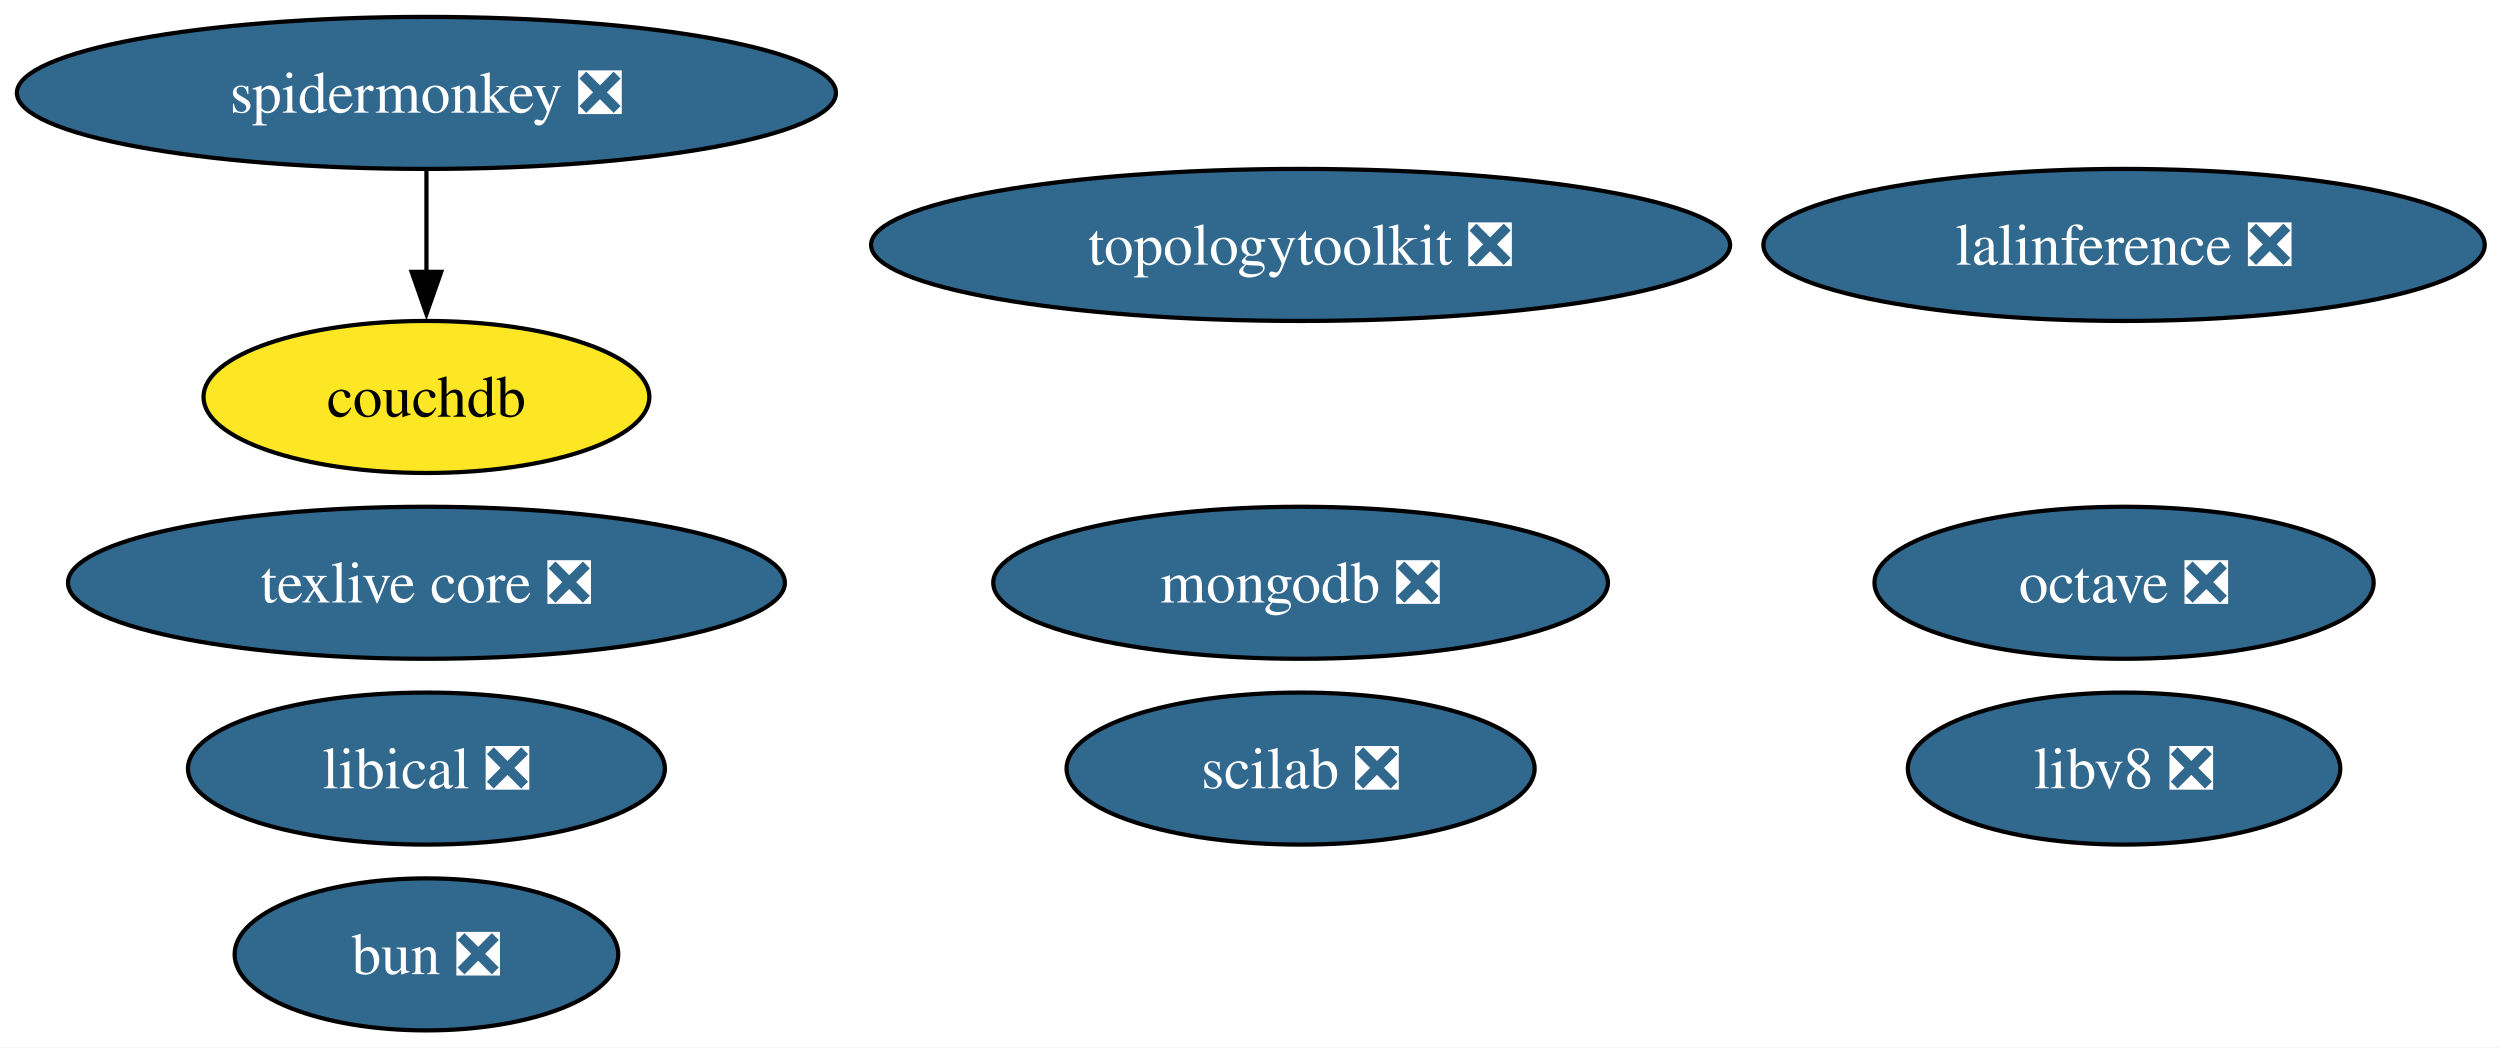
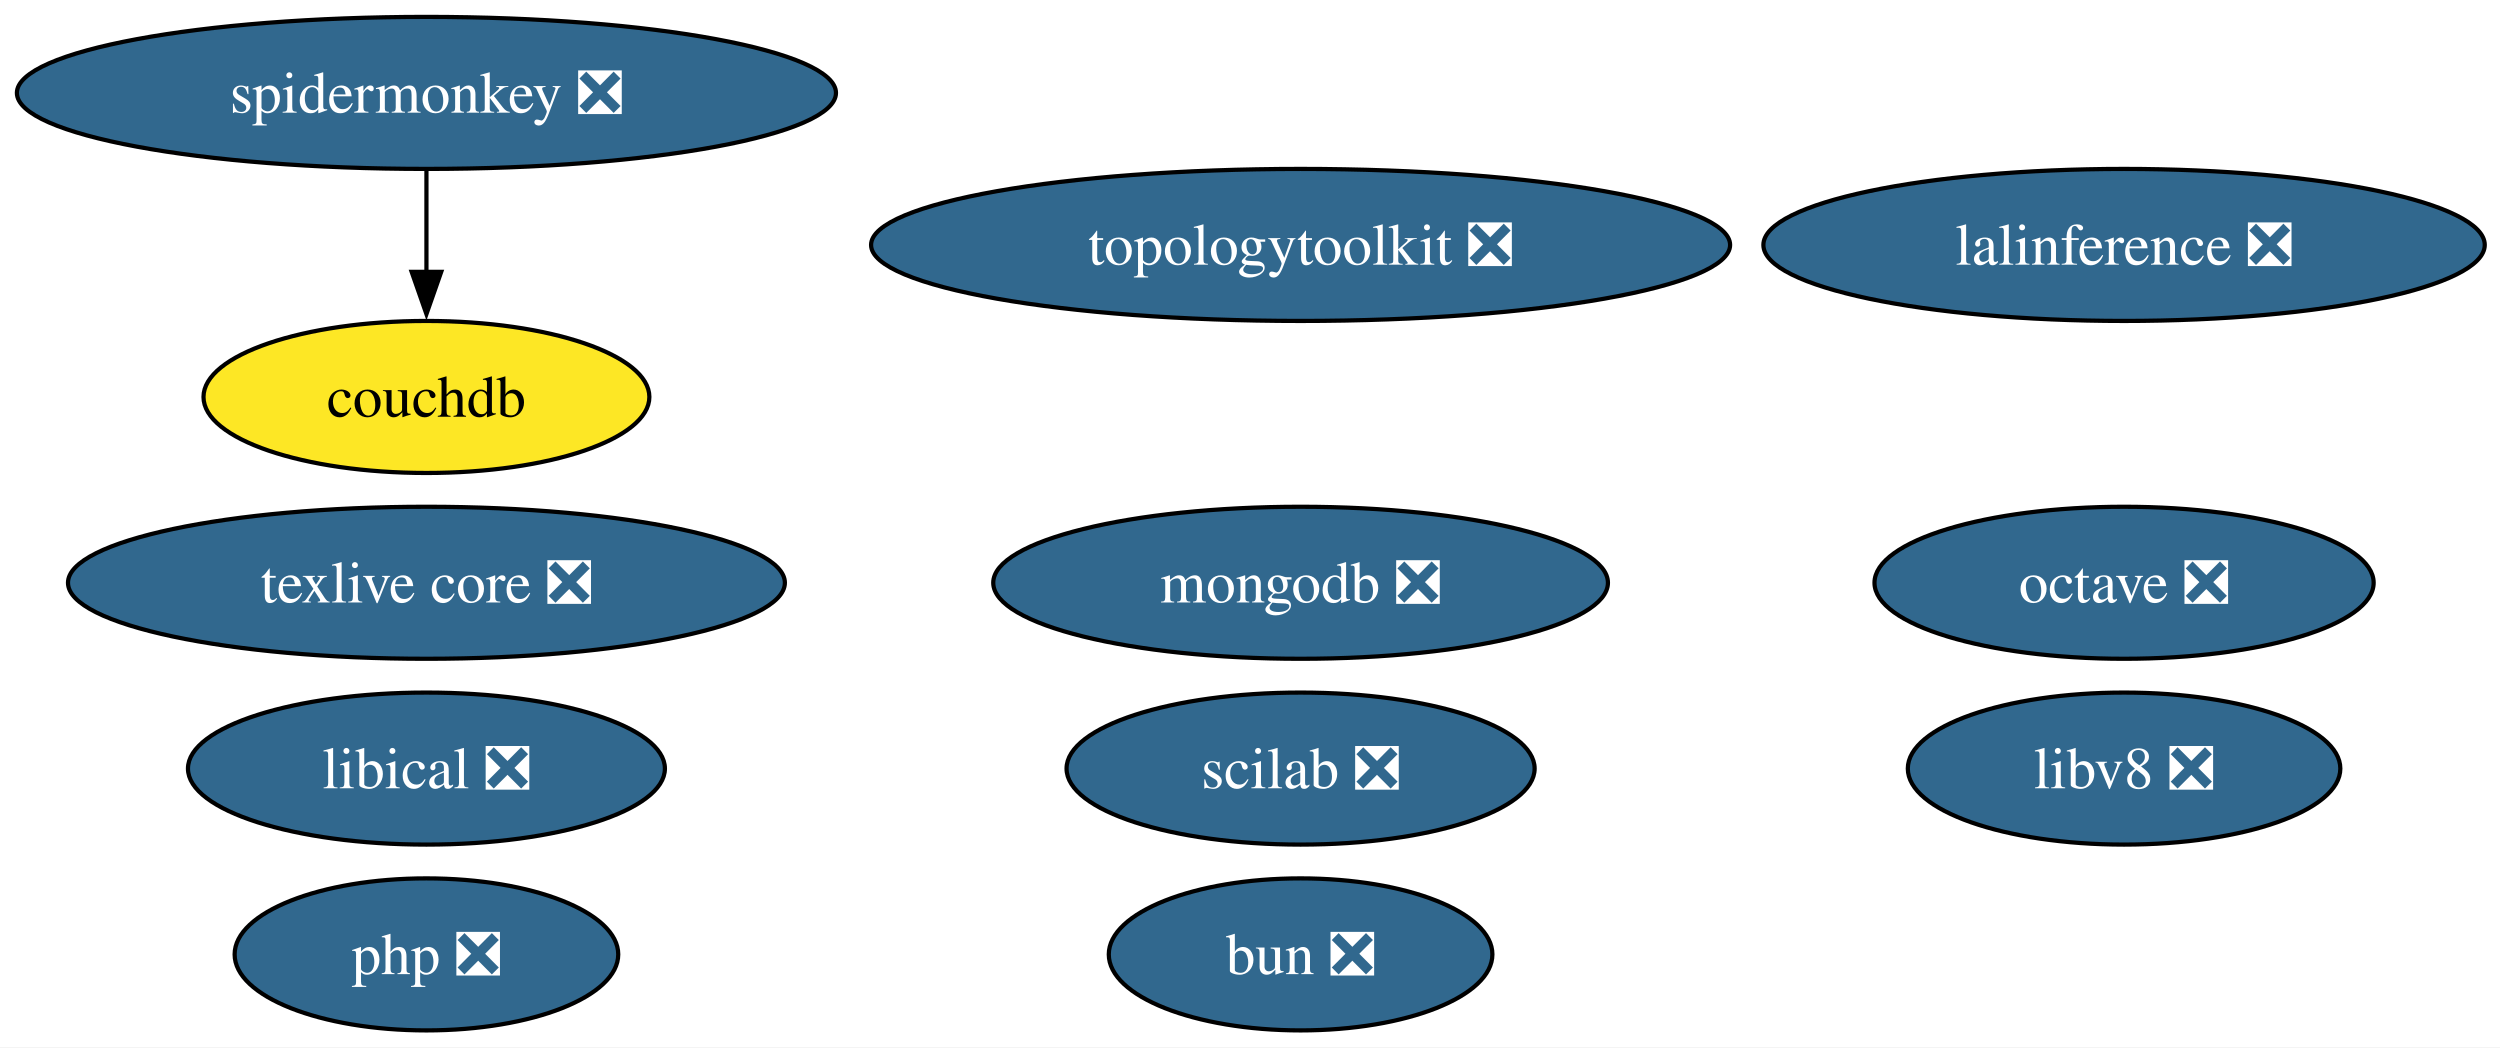
<svg xmlns="http://www.w3.org/2000/svg" xmlns:xlink="http://www.w3.org/1999/xlink" width="592pt" height="248pt" viewBox="0.00 0.00 592.00 248.00">
  <g id="graph0" class="graph" transform="scale(1 1) rotate(0) translate(4 244)">
    <polygon fill="white" stroke="none" points="-4,4 -4,-244 588.38,-244 588.38,4 -4,4" />
    <g id="node1" class="node">
      <g id="a_node1">
        <a xlink:href="https://github.com/conda-forge/octave-feedstock/pull/151" xlink:title="octave ❎">
          <ellipse fill="#31688e" stroke="black" cx="498.98" cy="-106" rx="59.1" ry="18" />
          <text xml:space="preserve" text-anchor="middle" x="498.98" y="-101.33" font-family="Times,serif" font-size="14.00" fill="white">octave ❎</text>
        </a>
      </g>
    </g>
    <g id="node2" class="node">
      <g id="a_node2">
        <a xlink:href="https://github.com/conda-forge/texlive-core-feedstock/pull/105" xlink:title="texlive core ❎">
          <ellipse fill="#31688e" stroke="black" cx="96.98" cy="-106" rx="84.88" ry="18" />
          <text xml:space="preserve" text-anchor="middle" x="96.98" y="-101.33" font-family="Times,serif" font-size="14.00" fill="white">texlive core ❎</text>
        </a>
      </g>
    </g>
    <g id="node3" class="node">
      <g id="a_node3">
        <a xlink:href="https://github.com/conda-forge/lalinference-feedstock/pull/72" xlink:title="lalinference ❎">
          <ellipse fill="#31688e" stroke="black" cx="498.98" cy="-186" rx="85.41" ry="18" />
          <text xml:space="preserve" text-anchor="middle" x="498.98" y="-181.32" font-family="Times,serif" font-size="14.00" fill="white">lalinference ❎</text>
        </a>
      </g>
    </g>
    <g id="node4" class="node">
      <g id="a_node4">
        <a xlink:href="https://github.com/conda-forge/mongodb-feedstock/pull/107" xlink:title="mongodb ❎">
          <ellipse fill="#31688e" stroke="black" cx="303.98" cy="-106" rx="72.78" ry="18" />
          <text xml:space="preserve" text-anchor="middle" x="303.98" y="-101.33" font-family="Times,serif" font-size="14.00" fill="white">mongodb ❎</text>
        </a>
      </g>
    </g>
    <g id="node5" class="node">
      <g id="a_node5">
        <a xlink:href="https://github.com/conda-forge/scilab-feedstock/pull/61" xlink:title="scilab ❎">
          <ellipse fill="#31688e" stroke="black" cx="303.98" cy="-62" rx="55.42" ry="18" />
          <text xml:space="preserve" text-anchor="middle" x="303.98" y="-57.33" font-family="Times,serif" font-size="14.00" fill="white">scilab ❎</text>
        </a>
      </g>
    </g>
    <g id="node6" class="node">
      <g id="a_node6">
        <a xlink:href="https://github.com/conda-forge/libical-feedstock/pull/30" xlink:title="libical ❎">
          <ellipse fill="#31688e" stroke="black" cx="96.98" cy="-62" rx="56.47" ry="18" />
          <text xml:space="preserve" text-anchor="middle" x="96.98" y="-57.33" font-family="Times,serif" font-size="14.00" fill="white">libical ❎</text>
        </a>
      </g>
    </g>
    <g id="node7" class="node">
      <g id="a_node7">
        <a xlink:href="https://github.com/conda-forge/libv8-feedstock/pull/89" xlink:title="libv8 ❎">
          <ellipse fill="#31688e" stroke="black" cx="498.98" cy="-62" rx="51.21" ry="18" />
          <text xml:space="preserve" text-anchor="middle" x="498.98" y="-57.33" font-family="Times,serif" font-size="14.00" fill="white">libv8 ❎</text>
        </a>
      </g>
    </g>
    <g id="node8" class="node">
      <g id="a_node8">
        <a xlink:href="https://github.com/conda-forge/topologytoolkit-feedstock/pull/94" xlink:title="topologytoolkit ❎">
          <ellipse fill="#31688e" stroke="black" cx="303.98" cy="-186" rx="101.71" ry="18" />
          <text xml:space="preserve" text-anchor="middle" x="303.98" y="-181.32" font-family="Times,serif" font-size="14.00" fill="white">topologytoolkit ❎</text>
        </a>
      </g>
    </g>
    <g id="node9" class="node">
      <g id="a_node9">
+         <a xlink:href="https://github.com/conda-forge/php-feedstock/pull/123" xlink:title="php ❎">
+           <ellipse fill="#31688e" stroke="black" cx="96.98" cy="-18" rx="45.42" ry="18" />
+           <text xml:space="preserve" text-anchor="middle" x="96.98" y="-13.32" font-family="Times,serif" font-size="14.00" fill="white">php ❎</text>
+         </a>
+       </g>
+     </g>
+     <g id="node10" class="node">
+       <g id="a_node10">
        <a xlink:href="https://github.com/conda-forge/spidermonkey-feedstock/pull/14" xlink:title="spidermonkey ❎">
          <ellipse fill="#31688e" stroke="black" cx="96.98" cy="-222" rx="96.98" ry="18" />
          <text xml:space="preserve" text-anchor="middle" x="96.98" y="-217.32" font-family="Times,serif" font-size="14.00" fill="white">spidermonkey ❎</text>
        </a>
      </g>
    </g>
-     <g id="node10" class="node">
-       <g id="a_node10">
+     <g id="node11" class="node">
+       <g id="a_node11">
        <a xlink:href="https://github.com/conda-forge/couchdb-feedstock" xlink:title="couchdb">
          <ellipse fill="#fde725" stroke="black" cx="96.98" cy="-150" rx="52.79" ry="18" />
          <text xml:space="preserve" text-anchor="middle" x="96.98" y="-145.32" font-family="Times,serif" font-size="14.00">couchdb</text>
        </a>
      </g>
    </g>
    <g id="edge1" class="edge">
      <path fill="none" stroke="black" d="M96.98,-203.7C96.98,-196.41 96.98,-187.73 96.98,-179.54" />
      <polygon fill="black" stroke="black" points="100.48,-179.62 96.98,-169.62 93.48,-179.62 100.48,-179.62" />
    </g>
-     <g id="node11" class="node">
-       <g id="a_node11">
+     <g id="node12" class="node">
+       <g id="a_node12">
        <a xlink:href="https://github.com/conda-forge/bun-feedstock/pull/5" xlink:title="bun ❎">
-           <ellipse fill="#31688e" stroke="black" cx="96.98" cy="-18" rx="45.42" ry="18" />
-           <text xml:space="preserve" text-anchor="middle" x="96.98" y="-13.32" font-family="Times,serif" font-size="14.00" fill="white">bun ❎</text>
+           <ellipse fill="#31688e" stroke="black" cx="303.98" cy="-18" rx="45.42" ry="18" />
+           <text xml:space="preserve" text-anchor="middle" x="303.98" y="-13.32" font-family="Times,serif" font-size="14.00" fill="white">bun ❎</text>
        </a>
      </g>
    </g>
  </g>
</svg>
